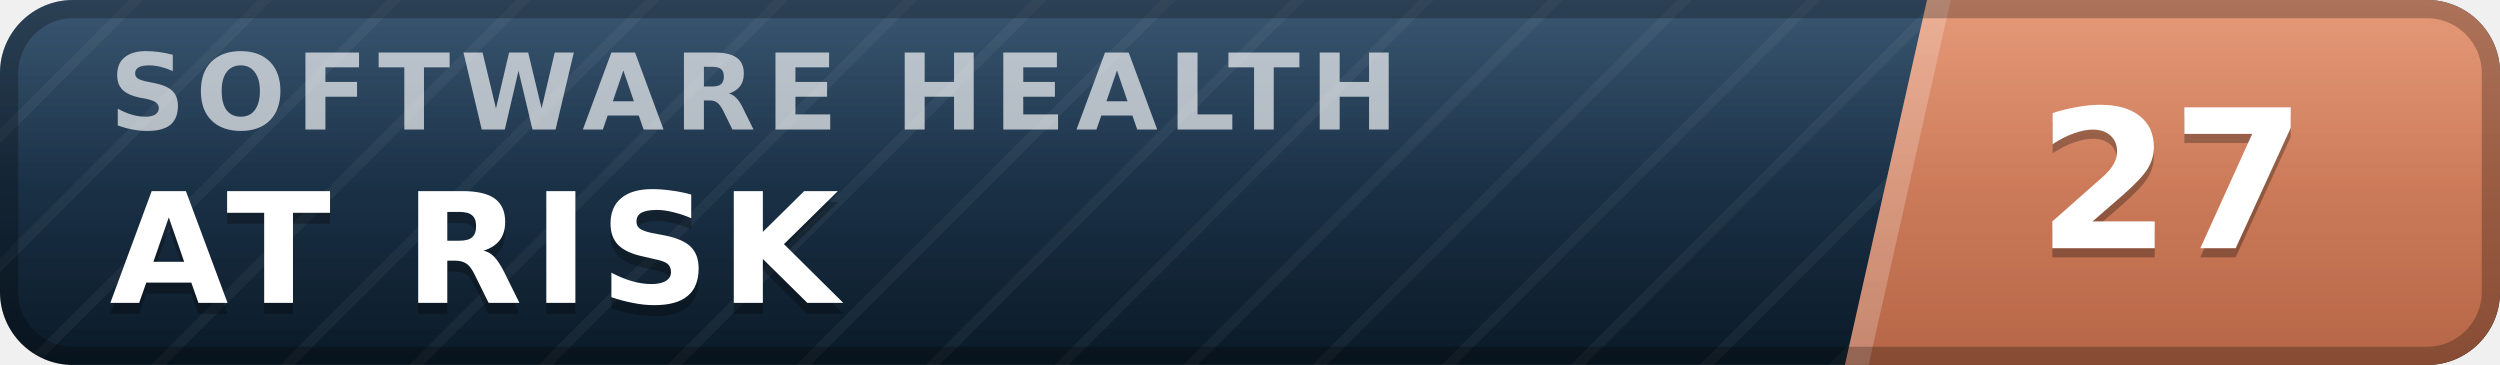
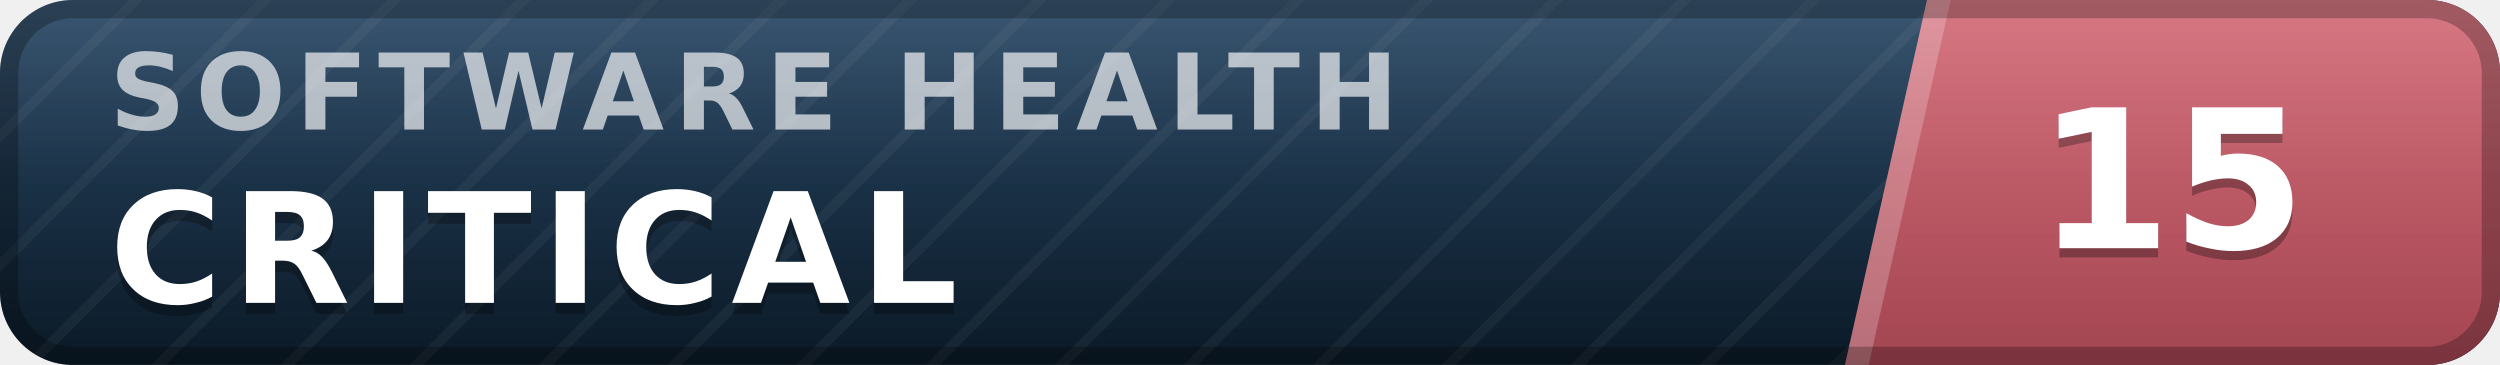
- <svg xmlns="http://www.w3.org/2000/svg" width="137" height="20" viewBox="0 0 137 20" role="img" aria-label="inspect.software software health index 27 of 100, at risk" font-family="Verdana,DejaVu Sans,Geneva,sans-serif">
+ <svg xmlns="http://www.w3.org/2000/svg" width="137" height="20" viewBox="0 0 137 20" role="img" aria-label="inspect.software software health index 15 of 100, critical" font-family="Verdana,DejaVu Sans,Geneva,sans-serif">
  <defs>
    <linearGradient id="plate" x1="0" y1="0" x2="0" y2="1">
      <stop offset="0" stop-color="#1d3d5c" />
      <stop offset="1" stop-color="#0a1926" />
    </linearGradient>
    <linearGradient id="endplate" x1="0" y1="0" x2="0" y2="1">
-       <stop offset="0" stop-color="#e18a64" />
-       <stop offset="1" stop-color="#b56546" />
+       <stop offset="0" stop-color="#d16471" />
+       <stop offset="1" stop-color="#a34551" />
    </linearGradient>
    <linearGradient id="gloss" x1="0" y1="0" x2="0" y2="1">
      <stop offset="0" stop-color="#fff" stop-opacity=".13" />
      <stop offset=".5" stop-color="#fff" stop-opacity=".03" />
      <stop offset="1" stop-color="#fff" stop-opacity="0" />
    </linearGradient>
    <pattern id="guilloche" width="5" height="5" patternUnits="userSpaceOnUse" patternTransform="rotate(45)">
      <line x1="0" y1="0" x2="0" y2="5" stroke="#fff" stroke-opacity=".045" stroke-width="1.1" />
    </pattern>
    <clipPath id="rounded">
      <rect width="137" height="20" rx="4" />
    </clipPath>
  </defs>
  <g clip-path="url(#rounded)">
    <rect width="137" height="20" fill="url(#plate)" />
    <rect width="137" height="20" fill="url(#guilloche)" />
    <polygon points="105.6,0 137,0 137,20 101.1,20" fill="url(#endplate)" />
    <polygon points="105.6,0 106.9,0 102.4,20 101.1,20" fill="#fff" fill-opacity=".22" />
    <text x="6.0" y="7.1" font-size="5.8" letter-spacing="0.55" fill="#fff" fill-opacity=".66" font-weight="bold" textLength="76.3" lengthAdjust="spacing">SOFTWARE HEALTH</text>
-     <text x="6.0" y="17.2" font-size="8.4" fill="#000" fill-opacity=".3" font-weight="bold" letter-spacing="0.55" textLength="43.3" lengthAdjust="spacing">AT RISK</text>
-     <text x="6.0" y="16.6" font-size="8.4" fill="#fff" font-weight="bold" letter-spacing="0.55" textLength="43.3" lengthAdjust="spacing">AT RISK</text>
-     <text x="119.0" y="14.1" font-size="10.6" fill="#000" fill-opacity=".3" font-weight="bold" text-anchor="middle">27</text>
-     <text x="119.0" y="13.6" font-size="10.6" fill="#fff" font-weight="bold" text-anchor="middle">27</text>
+     <text x="6.0" y="17.2" font-size="8.4" fill="#000" fill-opacity=".3" font-weight="bold" letter-spacing="0.55" textLength="50.4" lengthAdjust="spacing">CRITICAL</text>
+     <text x="6.0" y="16.6" font-size="8.4" fill="#fff" font-weight="bold" letter-spacing="0.55" textLength="50.4" lengthAdjust="spacing">CRITICAL</text>
+     <text x="119.0" y="14.1" font-size="10.6" fill="#000" fill-opacity=".3" font-weight="bold" text-anchor="middle">15</text>
+     <text x="119.0" y="13.6" font-size="10.6" fill="#fff" font-weight="bold" text-anchor="middle">15</text>
    <rect width="137" height="20" fill="url(#gloss)" />
  </g>
  <rect x=".5" y=".5" width="136" height="19" rx="3.5" fill="none" stroke="#000" stroke-opacity=".25" />
</svg>
